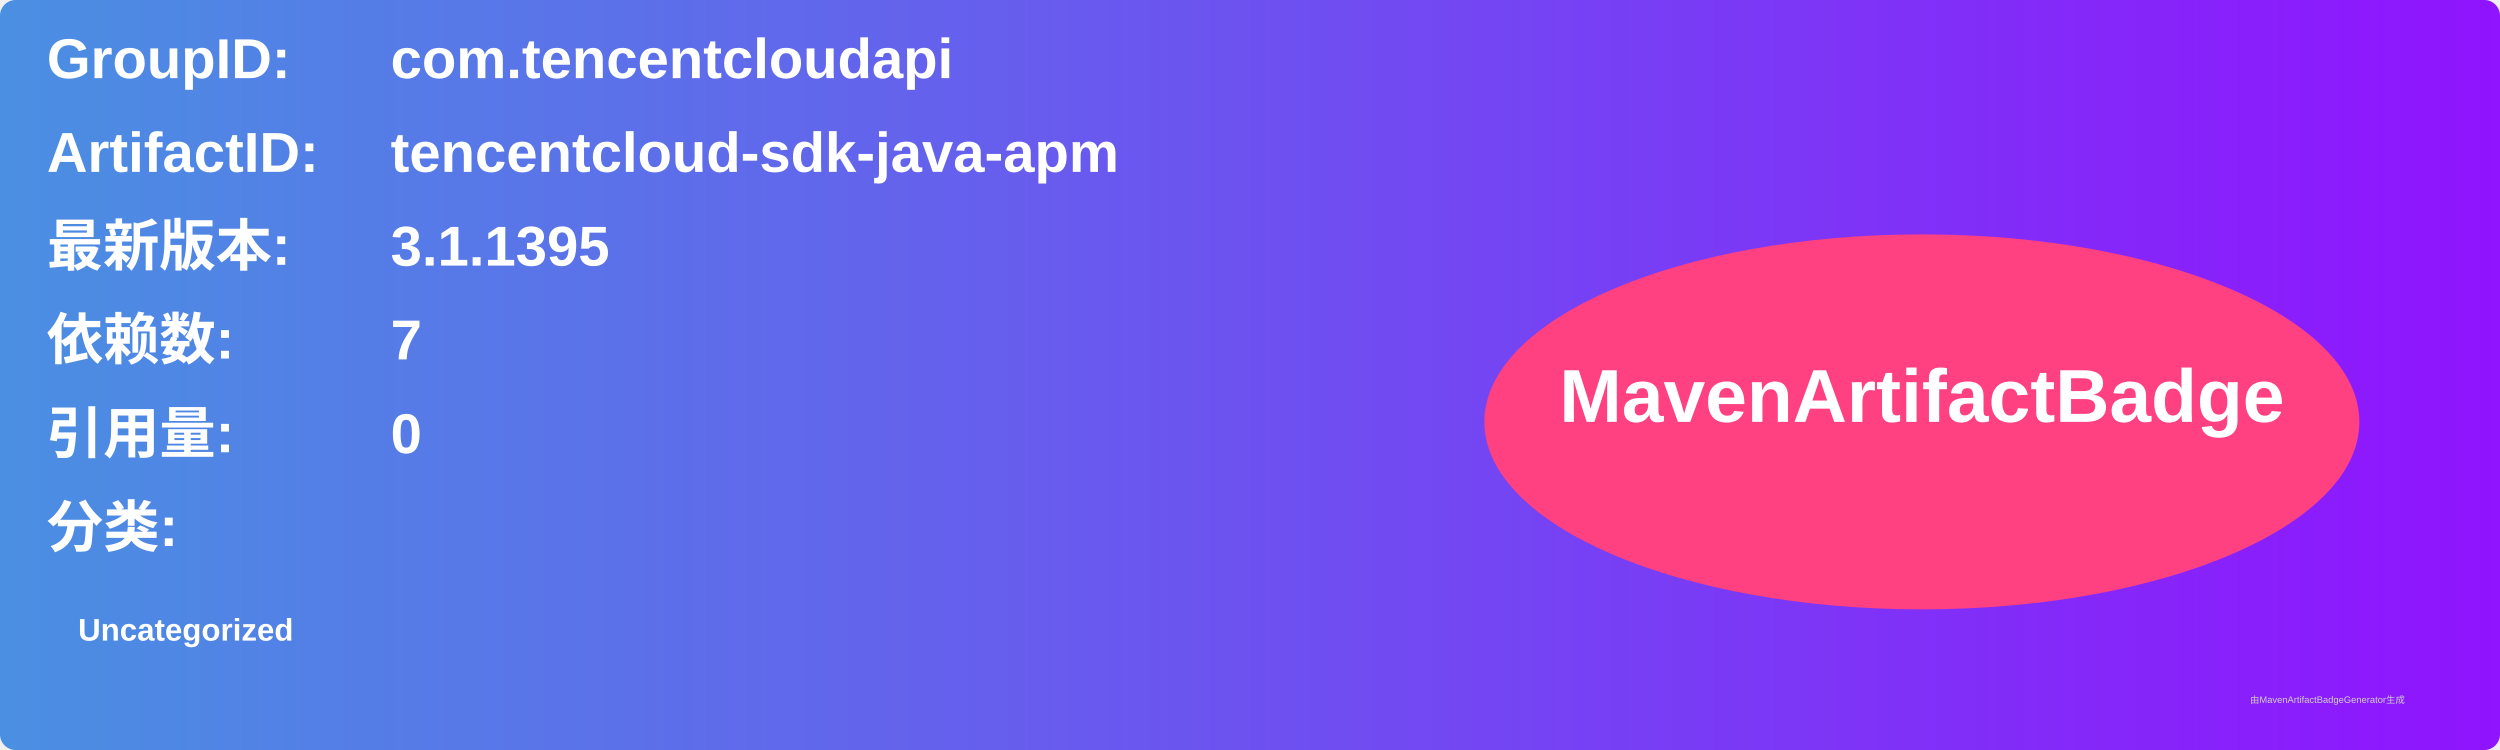
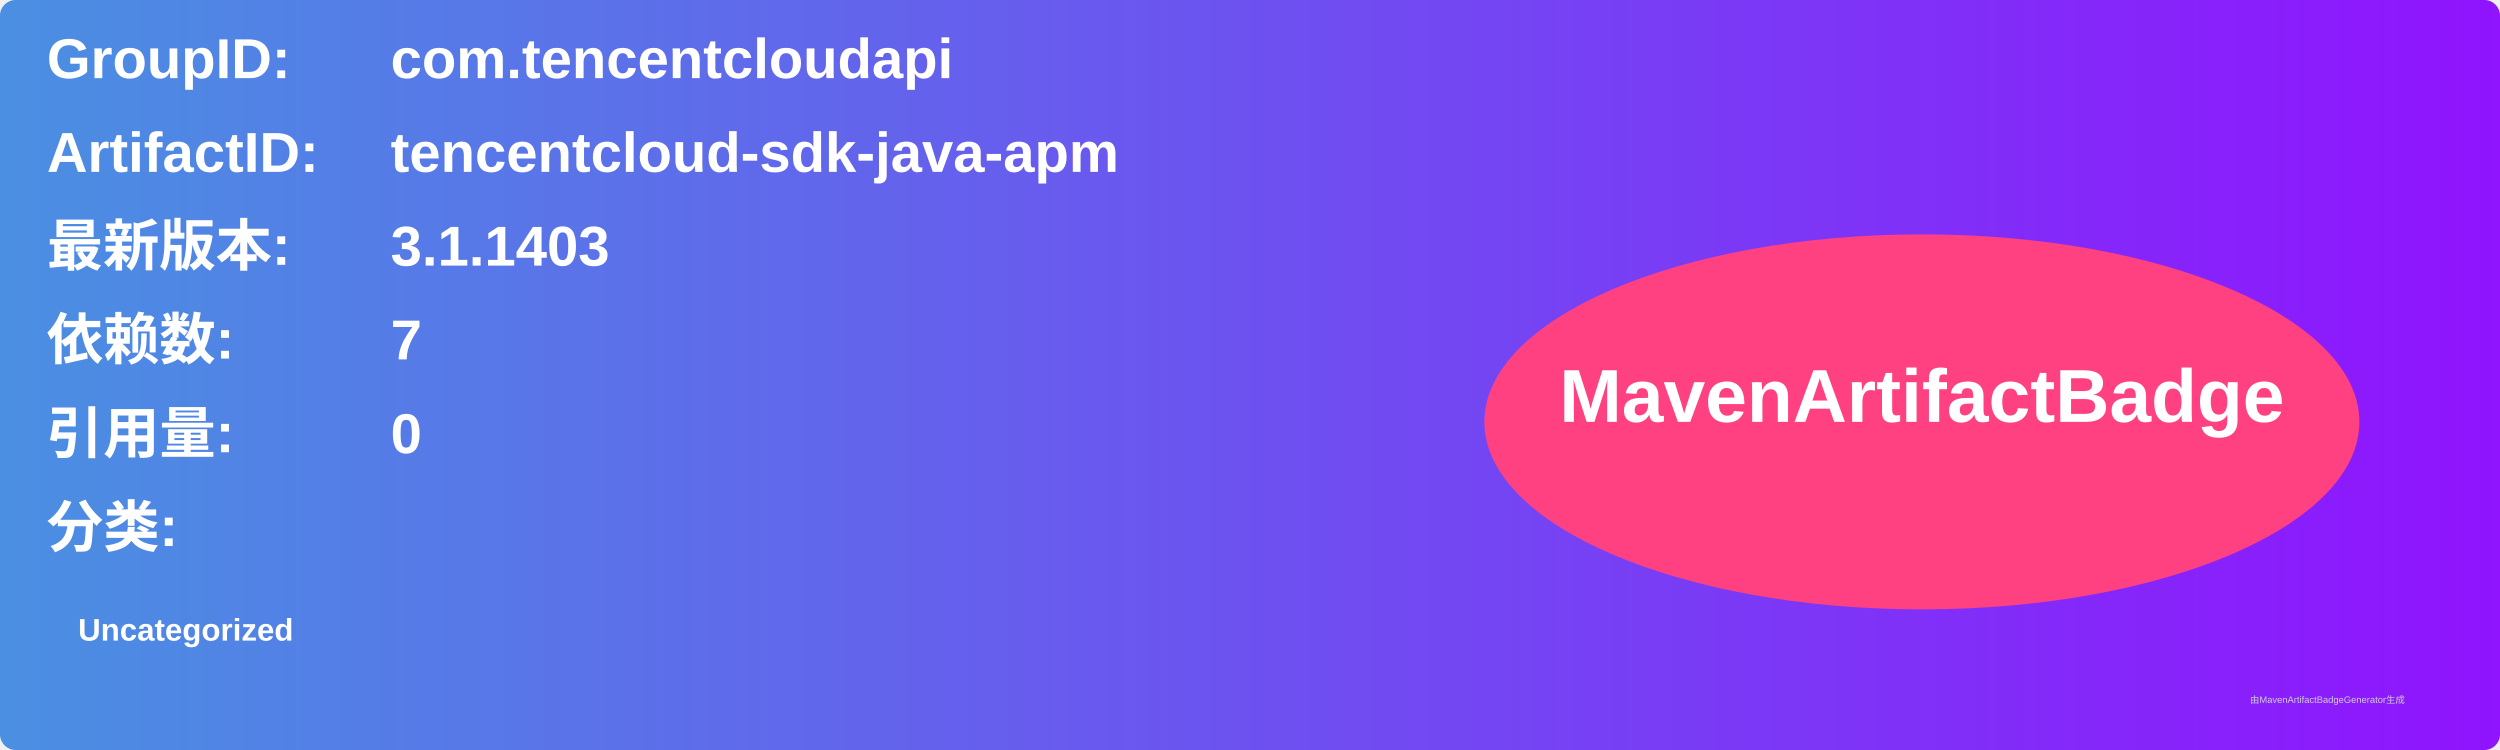
<svg xmlns="http://www.w3.org/2000/svg" width="800" height="240" viewBox="0 0 800 240">
  <linearGradient id="grad" x1="0%" y1="0%" x2="100%" y2="0%">
    <stop offset="0%" stop-color="#4a90e2" />
    <stop offset="100%" stop-color="#9013fe" />
  </linearGradient>
  <rect width="100%" height="100%" rx="5" ry="5" fill="url(#grad)" />
  <g transform="translate(15, 15)">
    <text x="0" y="10" font-family="Arial" font-size="18" fill="white" font-weight="bold" width="260">GroupID:</text>
    <text x="110" y="10" font-family="Arial" font-size="18" fill="white" font-weight="bold" width="460">com.tencentcloudapi</text>
    <text x="0" y="40" font-family="Arial" font-size="18" fill="white" font-weight="bold" width="260">ArtifactID:</text>
    <text x="110" y="40" font-family="Arial" font-size="18" fill="white" font-weight="bold" width="460">tencentcloud-sdk-java-apm</text>
    <text x="0" y="70" font-family="Arial" font-size="18" fill="white" font-weight="bold">最新版本:</text>
    <text x="110" y="70" font-family="Arial" font-size="18" fill="white" font-weight="bold">
-       <tspan font-weight="bold">3.1.1395</tspan>
+       <tspan font-weight="bold">3.1.1403</tspan>
    </text>
    <text x="0" y="100" font-family="Arial" font-size="18" fill="white" font-weight="bold">依赖数: </text>
    <text x="110" y="100" font-family="Arial" font-size="18" fill="white">
      <tspan font-weight="bold">7</tspan>
    </text>
    <text x="0" y="130" font-family="Arial" font-size="18" fill="white" font-weight="bold">引用量: </text>
    <text x="110" y="130" font-family="Arial" font-size="18" fill="white">
      <tspan font-weight="bold">0</tspan>
    </text>
    <text x="0" y="160" font-family="Arial" font-size="18" fill="white" font-weight="bold">分类:</text>
    <text x="10" y="190" font-family="Arial" font-size="10" fill="white">
      <tspan font-weight="bold">Uncategorized</tspan>
    </text>
    <ellipse cx="600" cy="120" rx="140" ry="60" fill="#ff4081" />
    <text x="600" y="120" text-anchor="middle" font-family="Arial" font-size="24" fill="white" font-weight="bold">MavenArtifactBadge</text>
  </g>
  <text x="720" y="225" font-family="Arial" font-size="3" fill="#d0d0d0">由MavenArtifactBadgeGenerator生成</text>
</svg>
